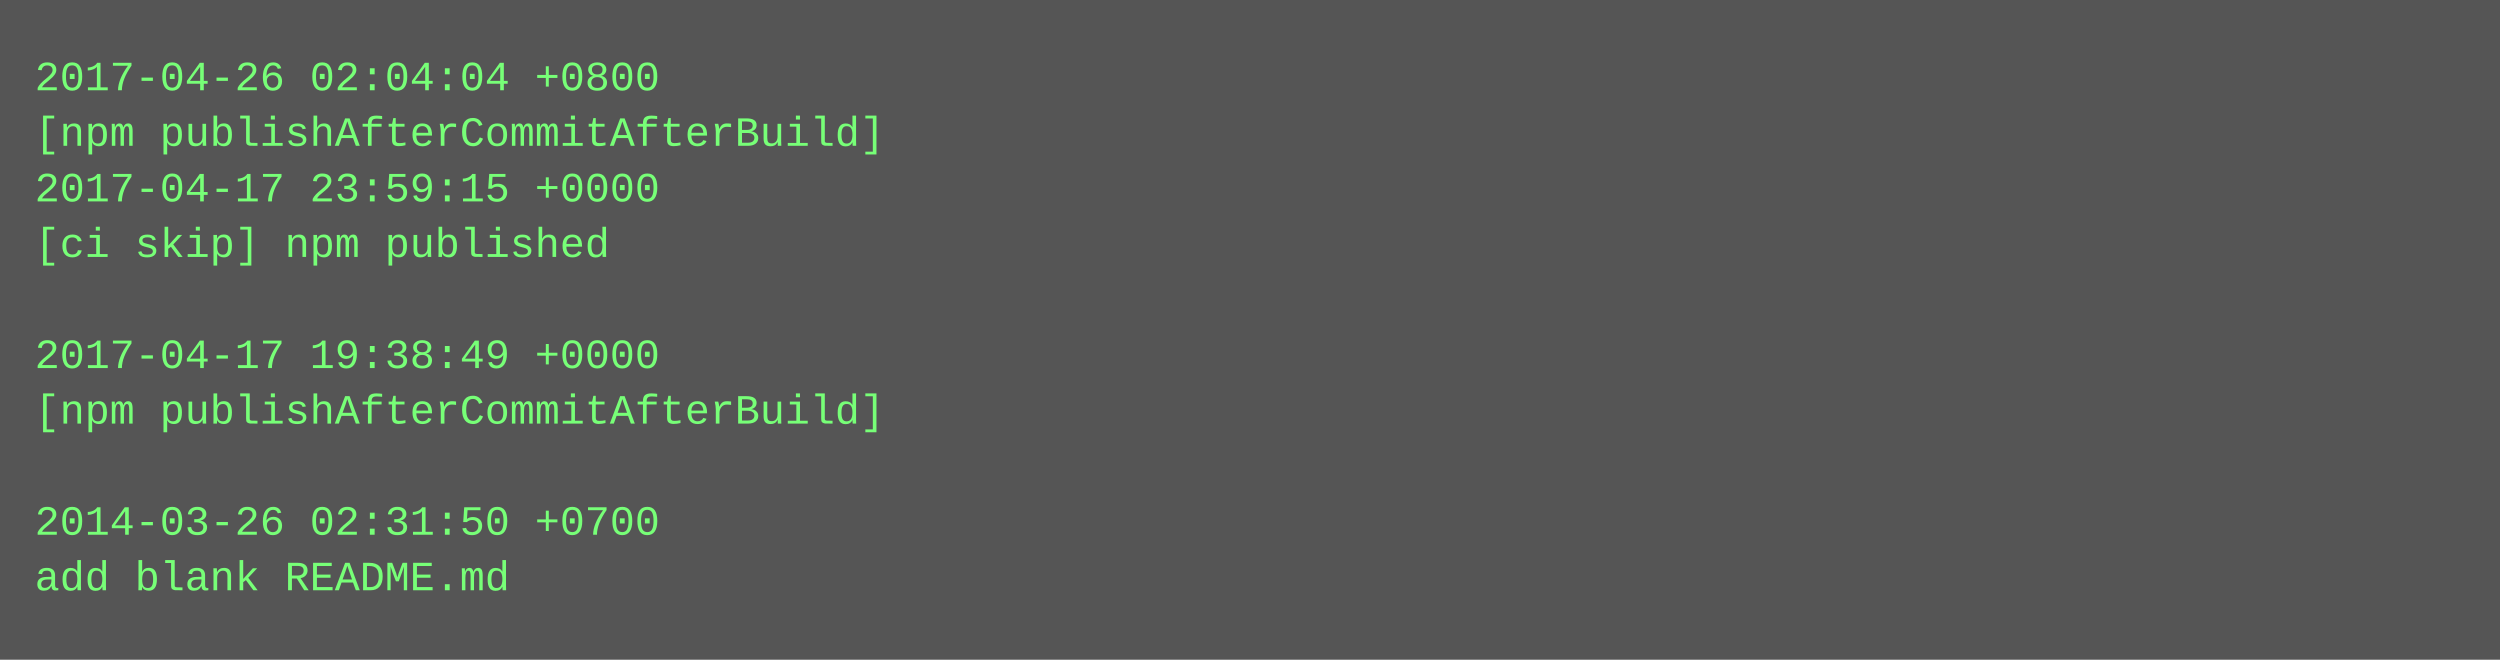
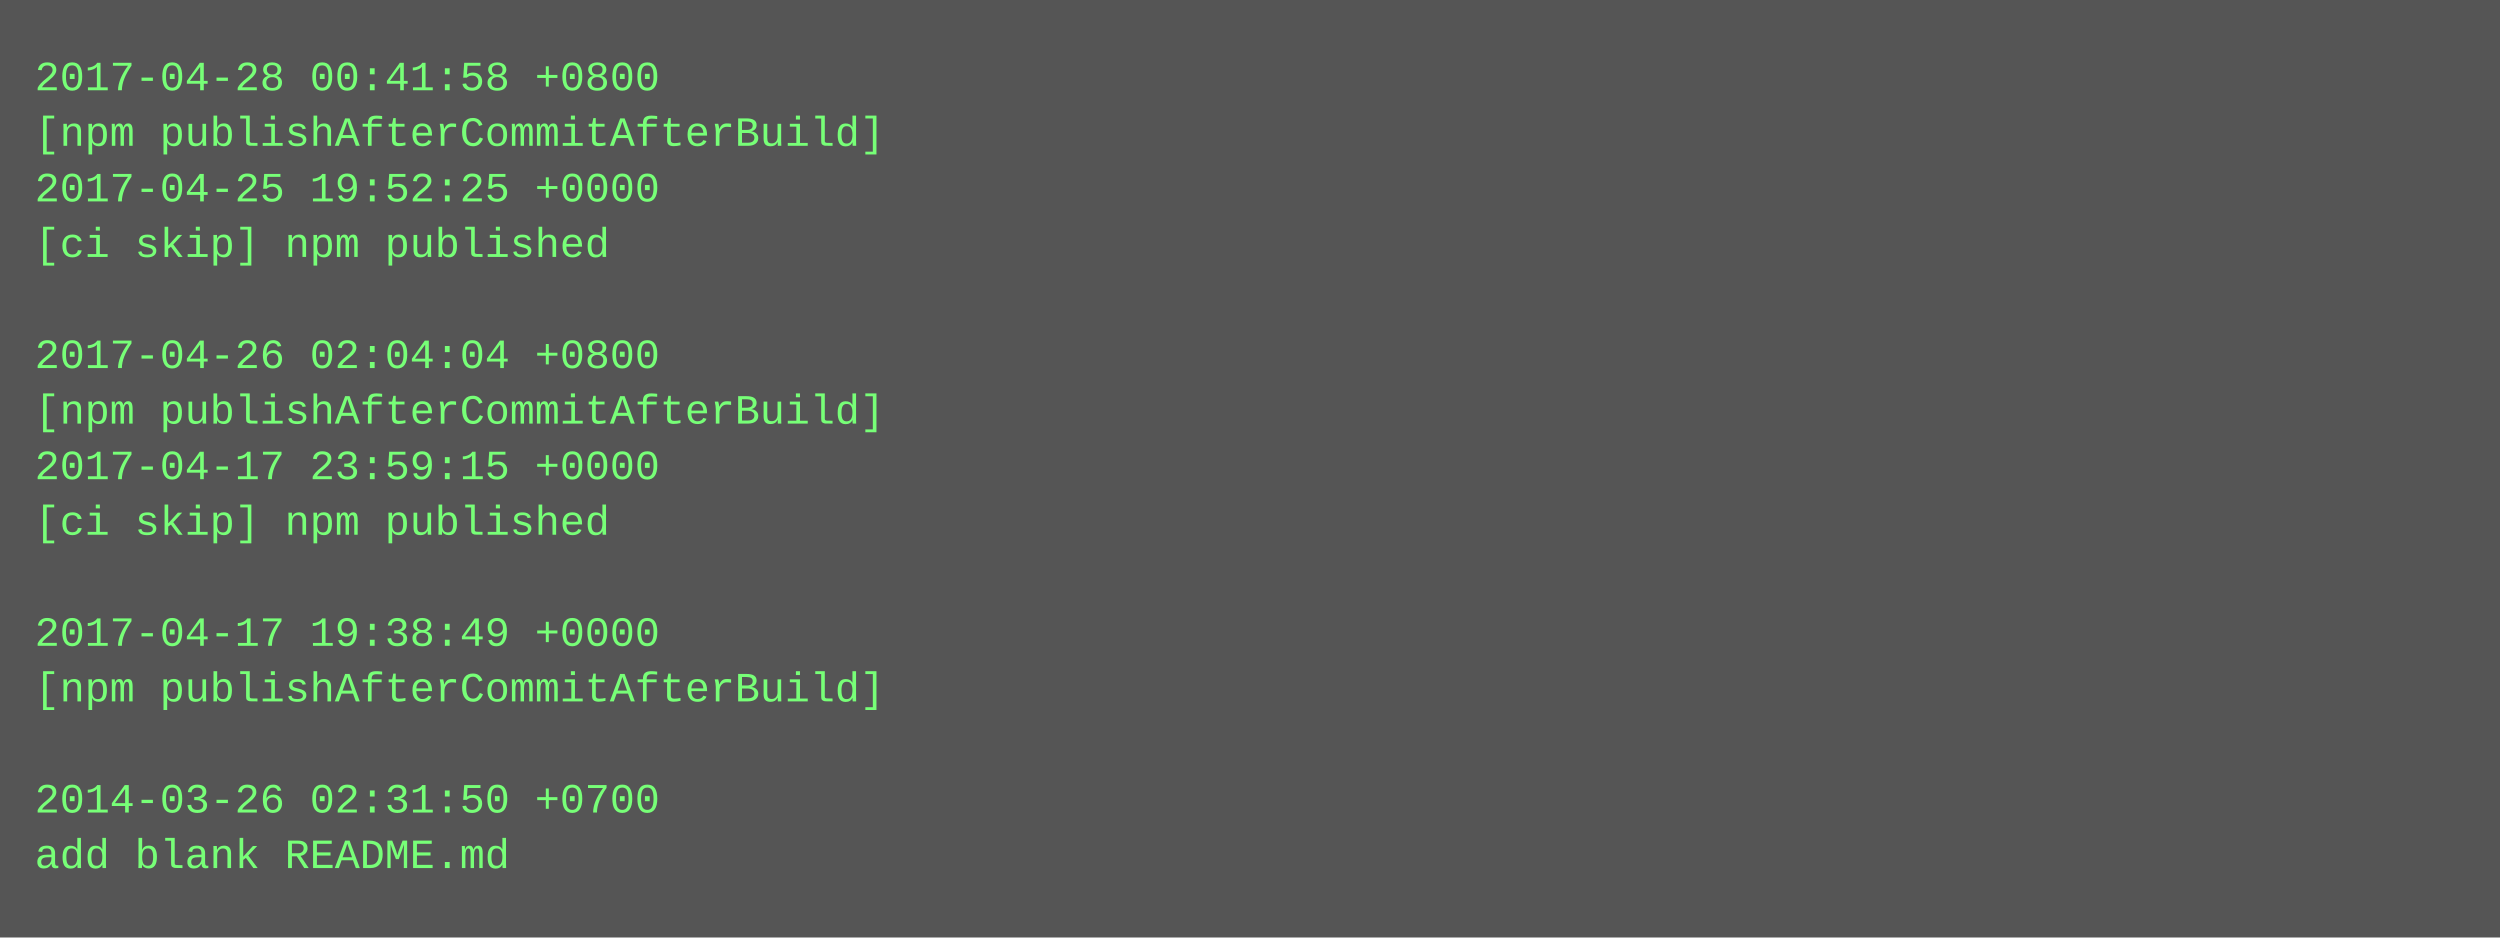
- <svg xmlns="http://www.w3.org/2000/svg" height="190" width="720">
-   <rect height="190" fill="#555" width="720" />
+ <svg xmlns="http://www.w3.org/2000/svg" height="270" width="720">
+   <rect height="270" fill="#555" width="720" />
  <text fill="#7f7" font-family="Courier New" font-size="12" xml:space="preserve">
-     <tspan x="10" y="26">2017-04-26 02:04:04 +0800</tspan>
+     <tspan x="10" y="26">2017-04-28 00:41:58 +0800</tspan>
    <tspan x="10" y="42">[npm publishAfterCommitAfterBuild]</tspan>
-     <tspan x="10" y="58">2017-04-17 23:59:15 +0000</tspan>
+     <tspan x="10" y="58">2017-04-25 19:52:25 +0000</tspan>
    <tspan x="10" y="74">[ci skip] npm published</tspan>
    <tspan x="10" y="90" />
-     <tspan x="10" y="106">2017-04-17 19:38:49 +0000</tspan>
+     <tspan x="10" y="106">2017-04-26 02:04:04 +0800</tspan>
    <tspan x="10" y="122">[npm publishAfterCommitAfterBuild]</tspan>
-     <tspan x="10" y="138" />
-     <tspan x="10" y="154">2014-03-26 02:31:50 +0700</tspan>
-     <tspan x="10" y="170">add blank README.md</tspan>
+     <tspan x="10" y="138">2017-04-17 23:59:15 +0000</tspan>
+     <tspan x="10" y="154">[ci skip] npm published</tspan>
+     <tspan x="10" y="170" />
+     <tspan x="10" y="186">2017-04-17 19:38:49 +0000</tspan>
+     <tspan x="10" y="202">[npm publishAfterCommitAfterBuild]</tspan>
+     <tspan x="10" y="218" />
+     <tspan x="10" y="234">2014-03-26 02:31:50 +0700</tspan>
+     <tspan x="10" y="250">add blank README.md</tspan>
  </text>
</svg>
